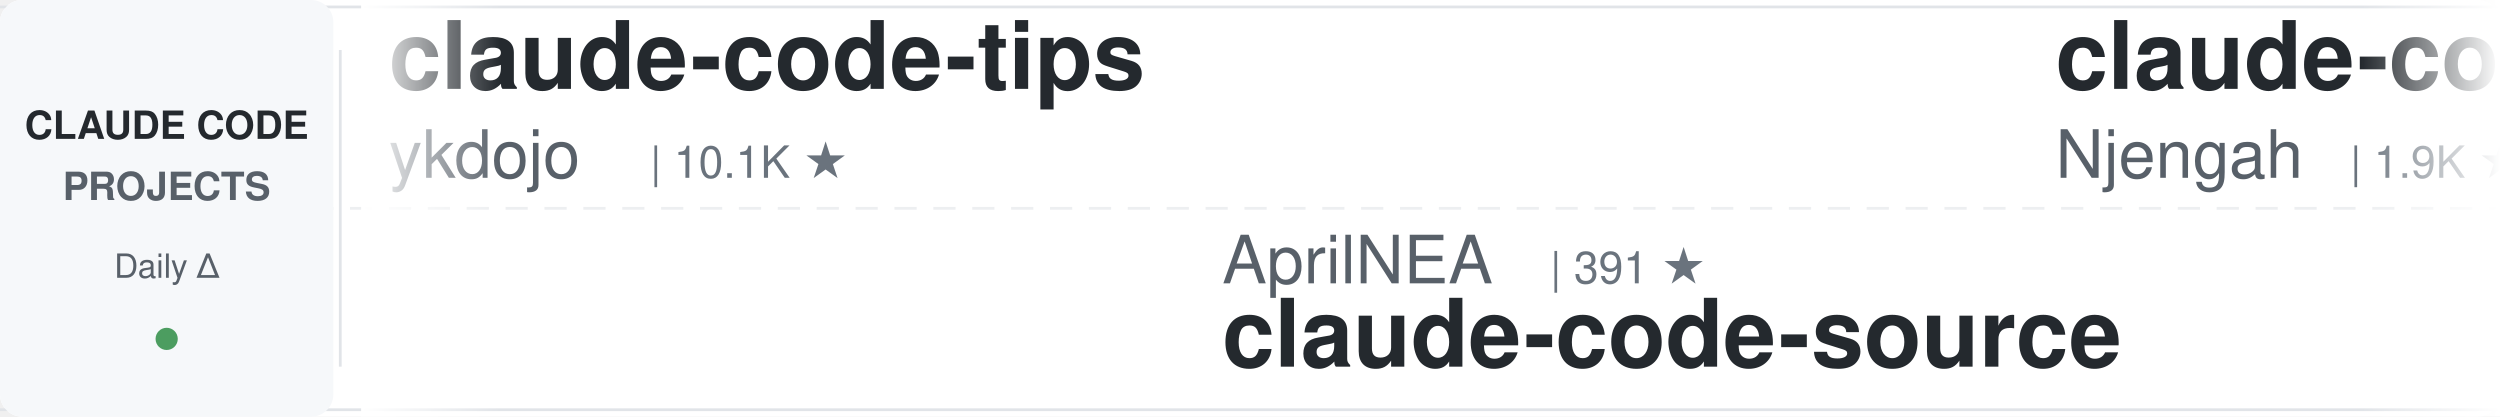
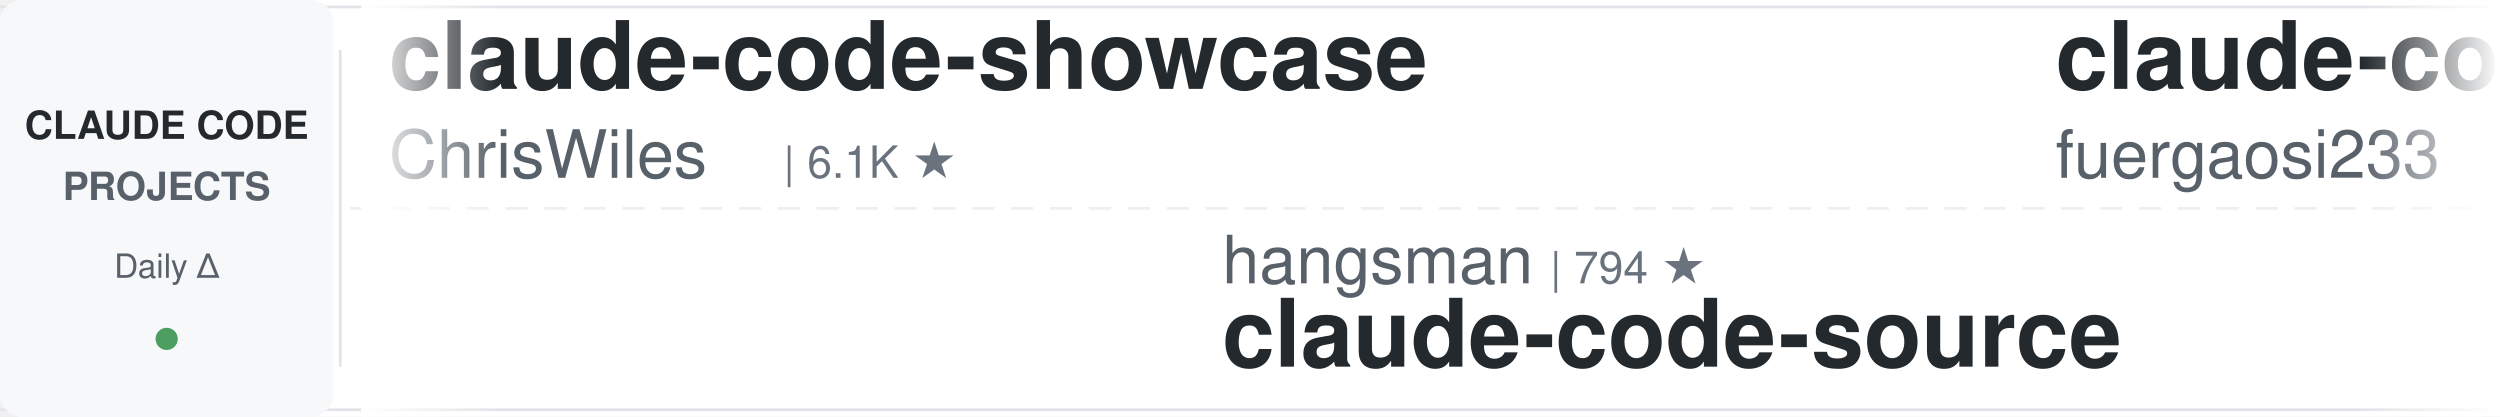
<svg xmlns="http://www.w3.org/2000/svg" width="900" height="150">
  <defs>
    <linearGradient id="leftFade" x1="0%" y1="0%" x2="100%" y2="0%">
      <stop offset="0%" style="stop-color:#ffffff;stop-opacity:1" />
      <stop offset="100%" style="stop-color:#ffffff;stop-opacity:0" />
    </linearGradient>
    <linearGradient id="rightFade" x1="0%" y1="0%" x2="100%" y2="0%">
      <stop offset="0%" style="stop-color:#ffffff;stop-opacity:0" />
      <stop offset="100%" style="stop-color:#ffffff;stop-opacity:1" />
    </linearGradient>
  </defs>
  <rect width="900" height="150" fill="#ffffff" rx="8" />
  <rect x="0" y="2" width="900" height="1" fill="#e1e4e8" />
  <rect x="0" y="147" width="900" height="1" fill="#e1e4e8" />
  <line x1="0" y1="75" x2="900" y2="75" stroke="#e1e4e8" stroke-width="1" stroke-dasharray="8 6" opacity="0.6" />
  <rect x="0" y="0" width="120" height="150" fill="#f6f8fa" rx="8" />
  <text x="60" y="50" font-family="-apple-system, BlinkMacSystemFont, 'Segoe UI', Helvetica, Arial, sans-serif" font-size="14" font-weight="600" fill="#24292e" text-anchor="middle">CLAUDE CODE</text>
  <text x="60" y="72" font-family="-apple-system, BlinkMacSystemFont, 'Segoe UI', Helvetica, Arial, sans-serif" font-size="14" font-weight="600" fill="#586069" text-anchor="middle">PROJECTS</text>
  <text x="60" y="100" font-family="-apple-system, BlinkMacSystemFont, 'Segoe UI', Helvetica, Arial, sans-serif" font-size="12" font-weight="500" fill="#586069" text-anchor="middle">Daily Δ</text>
  <circle cx="60" cy="122" r="4" fill="#22863a" opacity="0.8" />
  <rect x="122" y="18" width="1" height="114" fill="#e1e4e8" />
  <clipPath id="tickerClip">
    <rect x="130" y="0" width="770" height="150" />
  </clipPath>
  <g clip-path="url(#tickerClip)">
    <g id="tickerItems">
      <animateTransform attributeName="transform" attributeType="XML" type="translate" from="0 0" to="-3000 0" dur="54s" repeatCount="indefinite" />
      <g transform="translate(0, 0)">
-         <text x="140" y="32" font-family="-apple-system, BlinkMacSystemFont, 'Segoe UI', Helvetica, Arial, sans-serif" font-size="34" font-weight="600" fill="#24292e">claude-code-tips</text>
-         <text x="140" y="64" font-family="-apple-system, BlinkMacSystemFont, 'Segoe UI', Helvetica, Arial, sans-serif" font-size="24" font-weight="400" fill="#586069">ykdojo</text>
-         <text x="234" y="64" font-family="-apple-system, BlinkMacSystemFont, 'Segoe UI', Helvetica, Arial, sans-serif" font-size="16" font-weight="500" fill="#6a737d">| 10.1K ★</text>
+         <text x="140" y="32" font-family="-apple-system, BlinkMacSystemFont, 'Segoe UI', Helvetica, Arial, sans-serif" font-size="34" font-weight="600" fill="#24292e">claude-code-showcase</text>
+         <text x="140" y="64" font-family="-apple-system, BlinkMacSystemFont, 'Segoe UI', Helvetica, Arial, sans-serif" font-size="24" font-weight="400" fill="#586069">ChrisWiles</text>
+         <text x="282" y="64" font-family="-apple-system, BlinkMacSystemFont, 'Segoe UI', Helvetica, Arial, sans-serif" font-size="16" font-weight="500" fill="#6a737d">| 6.1K ★</text>
      </g>
      <g transform="translate(300, 0)">
-         <text x="140" y="102" font-family="-apple-system, BlinkMacSystemFont, 'Segoe UI', Helvetica, Arial, sans-serif" font-size="24" font-weight="400" fill="#586069">AprilNEA</text>
-         <text x="258" y="102" font-family="-apple-system, BlinkMacSystemFont, 'Segoe UI', Helvetica, Arial, sans-serif" font-size="16" font-weight="500" fill="#6a737d">| 391 ★</text>
+         <text x="140" y="102" font-family="-apple-system, BlinkMacSystemFont, 'Segoe UI', Helvetica, Arial, sans-serif" font-size="24" font-weight="400" fill="#586069">hangsman</text>
+         <text x="258" y="102" font-family="-apple-system, BlinkMacSystemFont, 'Segoe UI', Helvetica, Arial, sans-serif" font-size="16" font-weight="500" fill="#6a737d">| 794 ★</text>
        <text x="140" y="132" font-family="-apple-system, BlinkMacSystemFont, 'Segoe UI', Helvetica, Arial, sans-serif" font-size="34" font-weight="600" fill="#24292e">claude-code-source</text>
      </g>
      <g transform="translate(600, 0)">
-         <text x="140" y="32" font-family="-apple-system, BlinkMacSystemFont, 'Segoe UI', Helvetica, Arial, sans-serif" font-size="34" font-weight="600" fill="#24292e">claude-code-cheat-sheet</text>
-         <text x="140" y="64" font-family="-apple-system, BlinkMacSystemFont, 'Segoe UI', Helvetica, Arial, sans-serif" font-size="24" font-weight="400" fill="#586069">Njengah</text>
-         <text x="246" y="64" font-family="-apple-system, BlinkMacSystemFont, 'Segoe UI', Helvetica, Arial, sans-serif" font-size="16" font-weight="500" fill="#6a737d">| 1.9K ★</text>
+         <text x="140" y="32" font-family="-apple-system, BlinkMacSystemFont, 'Segoe UI', Helvetica, Arial, sans-serif" font-size="34" font-weight="600" fill="#24292e">claude-code-proxy</text>
+         <text x="140" y="64" font-family="-apple-system, BlinkMacSystemFont, 'Segoe UI', Helvetica, Arial, sans-serif" font-size="24" font-weight="400" fill="#586069">fuergaosi233</text>
+         <text x="306" y="64" font-family="-apple-system, BlinkMacSystemFont, 'Segoe UI', Helvetica, Arial, sans-serif" font-size="16" font-weight="500" fill="#6a737d">| 2.8K ★</text>
      </g>
      <g transform="translate(900, 0)">
-         <text x="140" y="102" font-family="-apple-system, BlinkMacSystemFont, 'Segoe UI', Helvetica, Arial, sans-serif" font-size="24" font-weight="400" fill="#586069">rohitg00</text>
-         <text x="258" y="102" font-family="-apple-system, BlinkMacSystemFont, 'Segoe UI', Helvetica, Arial, sans-serif" font-size="16" font-weight="500" fill="#6a737d">| 2.6K ★</text>
-         <text x="140" y="132" font-family="-apple-system, BlinkMacSystemFont, 'Segoe UI', Helvetica, Arial, sans-serif" font-size="34" font-weight="600" fill="#24292e">awesome-claude-code-tool...</text>
-       </g>
-       <g transform="translate(1200, 0)">
-         <text x="140" y="32" font-family="-apple-system, BlinkMacSystemFont, 'Segoe UI', Helvetica, Arial, sans-serif" font-size="34" font-weight="600" fill="#24292e">awesome-claude-code</text>
-         <text x="140" y="64" font-family="-apple-system, BlinkMacSystemFont, 'Segoe UI', Helvetica, Arial, sans-serif" font-size="24" font-weight="400" fill="#586069">jqueryscript</text>
-         <text x="306" y="64" font-family="-apple-system, BlinkMacSystemFont, 'Segoe UI', Helvetica, Arial, sans-serif" font-size="16" font-weight="500" fill="#6a737d">| 510 ★</text>
-       </g>
-       <g transform="translate(1500, 0)">
-         <text x="140" y="102" font-family="-apple-system, BlinkMacSystemFont, 'Segoe UI', Helvetica, Arial, sans-serif" font-size="24" font-weight="400" fill="#586069">Piebald-AI</text>
-         <text x="282" y="102" font-family="-apple-system, BlinkMacSystemFont, 'Segoe UI', Helvetica, Arial, sans-serif" font-size="16" font-weight="500" fill="#6a737d">| 12.6K ★</text>
-         <text x="140" y="132" font-family="-apple-system, BlinkMacSystemFont, 'Segoe UI', Helvetica, Arial, sans-serif" font-size="34" font-weight="600" fill="#24292e">claude-code-system-promp...</text>
-       </g>
-       <g transform="translate(1800, 0)">
-         <text x="140" y="32" font-family="-apple-system, BlinkMacSystemFont, 'Segoe UI', Helvetica, Arial, sans-serif" font-size="34" font-weight="600" fill="#24292e">claude-code-reverse</text>
-         <text x="140" y="64" font-family="-apple-system, BlinkMacSystemFont, 'Segoe UI', Helvetica, Arial, sans-serif" font-size="24" font-weight="400" fill="#586069">Yuyz0112</text>
-         <text x="258" y="64" font-family="-apple-system, BlinkMacSystemFont, 'Segoe UI', Helvetica, Arial, sans-serif" font-size="16" font-weight="500" fill="#6a737d">| 2.4K ★</text>
-       </g>
-       <g transform="translate(2100, 0)">
        <text x="140" y="102" font-family="-apple-system, BlinkMacSystemFont, 'Segoe UI', Helvetica, Arial, sans-serif" font-size="24" font-weight="400" fill="#586069">ponponon</text>
        <text x="258" y="102" font-family="-apple-system, BlinkMacSystemFont, 'Segoe UI', Helvetica, Arial, sans-serif" font-size="16" font-weight="500" fill="#6a737d">| 2.3K ★</text>
        <text x="140" y="132" font-family="-apple-system, BlinkMacSystemFont, 'Segoe UI', Helvetica, Arial, sans-serif" font-size="34" font-weight="600" fill="#24292e">claude_code_src</text>
      </g>
+       <g transform="translate(1200, 0)">
+         <text x="140" y="32" font-family="-apple-system, BlinkMacSystemFont, 'Segoe UI', Helvetica, Arial, sans-serif" font-size="34" font-weight="600" fill="#24292e">Claude-Code-Source-Study</text>
+         <text x="140" y="64" font-family="-apple-system, BlinkMacSystemFont, 'Segoe UI', Helvetica, Arial, sans-serif" font-size="24" font-weight="400" fill="#586069">luyao618</text>
+         <text x="258" y="64" font-family="-apple-system, BlinkMacSystemFont, 'Segoe UI', Helvetica, Arial, sans-serif" font-size="16" font-weight="500" fill="#6a737d">| 1.7K ★</text>
+       </g>
+       <g transform="translate(1500, 0)">
+         <text x="140" y="102" font-family="-apple-system, BlinkMacSystemFont, 'Segoe UI', Helvetica, Arial, sans-serif" font-size="24" font-weight="400" fill="#586069">centminmod</text>
+         <text x="282" y="102" font-family="-apple-system, BlinkMacSystemFont, 'Segoe UI', Helvetica, Arial, sans-serif" font-size="16" font-weight="500" fill="#6a737d">| 2.6K ★</text>
+         <text x="140" y="132" font-family="-apple-system, BlinkMacSystemFont, 'Segoe UI', Helvetica, Arial, sans-serif" font-size="34" font-weight="600" fill="#24292e">my-claude-code-setup</text>
+       </g>
+       <g transform="translate(1800, 0)">
+         <text x="140" y="32" font-family="-apple-system, BlinkMacSystemFont, 'Segoe UI', Helvetica, Arial, sans-serif" font-size="34" font-weight="600" fill="#24292e">claude-code-local</text>
+         <text x="140" y="64" font-family="-apple-system, BlinkMacSystemFont, 'Segoe UI', Helvetica, Arial, sans-serif" font-size="24" font-weight="400" fill="#586069">nicedreamzapp</text>
+         <text x="318" y="64" font-family="-apple-system, BlinkMacSystemFont, 'Segoe UI', Helvetica, Arial, sans-serif" font-size="16" font-weight="500" fill="#6a737d">| 3.3K ★</text>
+       </g>
+       <g transform="translate(2100, 0)">
+         <text x="140" y="102" font-family="-apple-system, BlinkMacSystemFont, 'Segoe UI', Helvetica, Arial, sans-serif" font-size="24" font-weight="400" fill="#586069">digitalsamba</text>
+         <text x="306" y="102" font-family="-apple-system, BlinkMacSystemFont, 'Segoe UI', Helvetica, Arial, sans-serif" font-size="16" font-weight="500" fill="#6a737d">| 2.1K ★</text>
+         <text x="140" y="132" font-family="-apple-system, BlinkMacSystemFont, 'Segoe UI', Helvetica, Arial, sans-serif" font-size="34" font-weight="600" fill="#24292e">claude-code-video-toolki...</text>
+       </g>
      <g transform="translate(2400, 0)">
-         <text x="140" y="32" font-family="-apple-system, BlinkMacSystemFont, 'Segoe UI', Helvetica, Arial, sans-serif" font-size="34" font-weight="600" fill="#24292e">claude-code-telegram</text>
-         <text x="140" y="64" font-family="-apple-system, BlinkMacSystemFont, 'Segoe UI', Helvetica, Arial, sans-serif" font-size="24" font-weight="400" fill="#586069">RichardAtCT</text>
-         <text x="294" y="64" font-family="-apple-system, BlinkMacSystemFont, 'Segoe UI', Helvetica, Arial, sans-serif" font-size="16" font-weight="500" fill="#6a737d">| 2.8K ★</text>
+         <text x="140" y="32" font-family="-apple-system, BlinkMacSystemFont, 'Segoe UI', Helvetica, Arial, sans-serif" font-size="34" font-weight="600" fill="#24292e">claude-code-templates</text>
+         <text x="140" y="64" font-family="-apple-system, BlinkMacSystemFont, 'Segoe UI', Helvetica, Arial, sans-serif" font-size="24" font-weight="400" fill="#586069">davila7</text>
+         <text x="246" y="64" font-family="-apple-system, BlinkMacSystemFont, 'Segoe UI', Helvetica, Arial, sans-serif" font-size="16" font-weight="500" fill="#6a737d">| 30.6K ★</text>
      </g>
      <g transform="translate(2700, 0)">
-         <text x="140" y="102" font-family="-apple-system, BlinkMacSystemFont, 'Segoe UI', Helvetica, Arial, sans-serif" font-size="24" font-weight="400" fill="#586069">multica-ai</text>
-         <text x="282" y="102" font-family="-apple-system, BlinkMacSystemFont, 'Segoe UI', Helvetica, Arial, sans-serif" font-size="16" font-weight="500" fill="#6a737d">| 211.7K ★</text>
-         <text x="140" y="132" font-family="-apple-system, BlinkMacSystemFont, 'Segoe UI', Helvetica, Arial, sans-serif" font-size="34" font-weight="600" fill="#24292e">andrej-karpathy-skills</text>
+         <text x="140" y="102" font-family="-apple-system, BlinkMacSystemFont, 'Segoe UI', Helvetica, Arial, sans-serif" font-size="24" font-weight="400" fill="#586069">disler</text>
+         <text x="234" y="102" font-family="-apple-system, BlinkMacSystemFont, 'Segoe UI', Helvetica, Arial, sans-serif" font-size="16" font-weight="500" fill="#6a737d">| 3.9K ★</text>
+         <text x="140" y="132" font-family="-apple-system, BlinkMacSystemFont, 'Segoe UI', Helvetica, Arial, sans-serif" font-size="34" font-weight="600" fill="#24292e">claude-code-hooks-master...</text>
      </g>
      <g transform="translate(3000, 0)">
-         <text x="140" y="32" font-family="-apple-system, BlinkMacSystemFont, 'Segoe UI', Helvetica, Arial, sans-serif" font-size="34" font-weight="600" fill="#24292e">claude-code-tips</text>
-         <text x="140" y="64" font-family="-apple-system, BlinkMacSystemFont, 'Segoe UI', Helvetica, Arial, sans-serif" font-size="24" font-weight="400" fill="#586069">ykdojo</text>
-         <text x="234" y="64" font-family="-apple-system, BlinkMacSystemFont, 'Segoe UI', Helvetica, Arial, sans-serif" font-size="16" font-weight="500" fill="#6a737d">| 10.1K ★</text>
+         <text x="140" y="32" font-family="-apple-system, BlinkMacSystemFont, 'Segoe UI', Helvetica, Arial, sans-serif" font-size="34" font-weight="600" fill="#24292e">claude-code-showcase</text>
+         <text x="140" y="64" font-family="-apple-system, BlinkMacSystemFont, 'Segoe UI', Helvetica, Arial, sans-serif" font-size="24" font-weight="400" fill="#586069">ChrisWiles</text>
+         <text x="282" y="64" font-family="-apple-system, BlinkMacSystemFont, 'Segoe UI', Helvetica, Arial, sans-serif" font-size="16" font-weight="500" fill="#6a737d">| 6.1K ★</text>
      </g>
      <g transform="translate(3300, 0)">
-         <text x="140" y="102" font-family="-apple-system, BlinkMacSystemFont, 'Segoe UI', Helvetica, Arial, sans-serif" font-size="24" font-weight="400" fill="#586069">AprilNEA</text>
-         <text x="258" y="102" font-family="-apple-system, BlinkMacSystemFont, 'Segoe UI', Helvetica, Arial, sans-serif" font-size="16" font-weight="500" fill="#6a737d">| 391 ★</text>
+         <text x="140" y="102" font-family="-apple-system, BlinkMacSystemFont, 'Segoe UI', Helvetica, Arial, sans-serif" font-size="24" font-weight="400" fill="#586069">hangsman</text>
+         <text x="258" y="102" font-family="-apple-system, BlinkMacSystemFont, 'Segoe UI', Helvetica, Arial, sans-serif" font-size="16" font-weight="500" fill="#6a737d">| 794 ★</text>
        <text x="140" y="132" font-family="-apple-system, BlinkMacSystemFont, 'Segoe UI', Helvetica, Arial, sans-serif" font-size="34" font-weight="600" fill="#24292e">claude-code-source</text>
      </g>
      <g transform="translate(3600, 0)">
-         <text x="140" y="32" font-family="-apple-system, BlinkMacSystemFont, 'Segoe UI', Helvetica, Arial, sans-serif" font-size="34" font-weight="600" fill="#24292e">claude-code-cheat-sheet</text>
-         <text x="140" y="64" font-family="-apple-system, BlinkMacSystemFont, 'Segoe UI', Helvetica, Arial, sans-serif" font-size="24" font-weight="400" fill="#586069">Njengah</text>
-         <text x="246" y="64" font-family="-apple-system, BlinkMacSystemFont, 'Segoe UI', Helvetica, Arial, sans-serif" font-size="16" font-weight="500" fill="#6a737d">| 1.9K ★</text>
+         <text x="140" y="32" font-family="-apple-system, BlinkMacSystemFont, 'Segoe UI', Helvetica, Arial, sans-serif" font-size="34" font-weight="600" fill="#24292e">claude-code-proxy</text>
+         <text x="140" y="64" font-family="-apple-system, BlinkMacSystemFont, 'Segoe UI', Helvetica, Arial, sans-serif" font-size="24" font-weight="400" fill="#586069">fuergaosi233</text>
+         <text x="306" y="64" font-family="-apple-system, BlinkMacSystemFont, 'Segoe UI', Helvetica, Arial, sans-serif" font-size="16" font-weight="500" fill="#6a737d">| 2.8K ★</text>
      </g>
      <g transform="translate(3900, 0)">
-         <text x="140" y="102" font-family="-apple-system, BlinkMacSystemFont, 'Segoe UI', Helvetica, Arial, sans-serif" font-size="24" font-weight="400" fill="#586069">rohitg00</text>
-         <text x="258" y="102" font-family="-apple-system, BlinkMacSystemFont, 'Segoe UI', Helvetica, Arial, sans-serif" font-size="16" font-weight="500" fill="#6a737d">| 2.6K ★</text>
-         <text x="140" y="132" font-family="-apple-system, BlinkMacSystemFont, 'Segoe UI', Helvetica, Arial, sans-serif" font-size="34" font-weight="600" fill="#24292e">awesome-claude-code-tool...</text>
+         <text x="140" y="102" font-family="-apple-system, BlinkMacSystemFont, 'Segoe UI', Helvetica, Arial, sans-serif" font-size="24" font-weight="400" fill="#586069">ponponon</text>
+         <text x="258" y="102" font-family="-apple-system, BlinkMacSystemFont, 'Segoe UI', Helvetica, Arial, sans-serif" font-size="16" font-weight="500" fill="#6a737d">| 2.3K ★</text>
+         <text x="140" y="132" font-family="-apple-system, BlinkMacSystemFont, 'Segoe UI', Helvetica, Arial, sans-serif" font-size="34" font-weight="600" fill="#24292e">claude_code_src</text>
      </g>
    </g>
  </g>
  <rect x="130" y="0" width="50" height="150" fill="url(#leftFade)" />
  <rect x="850" y="0" width="50" height="150" fill="url(#rightFade)" />
</svg>
